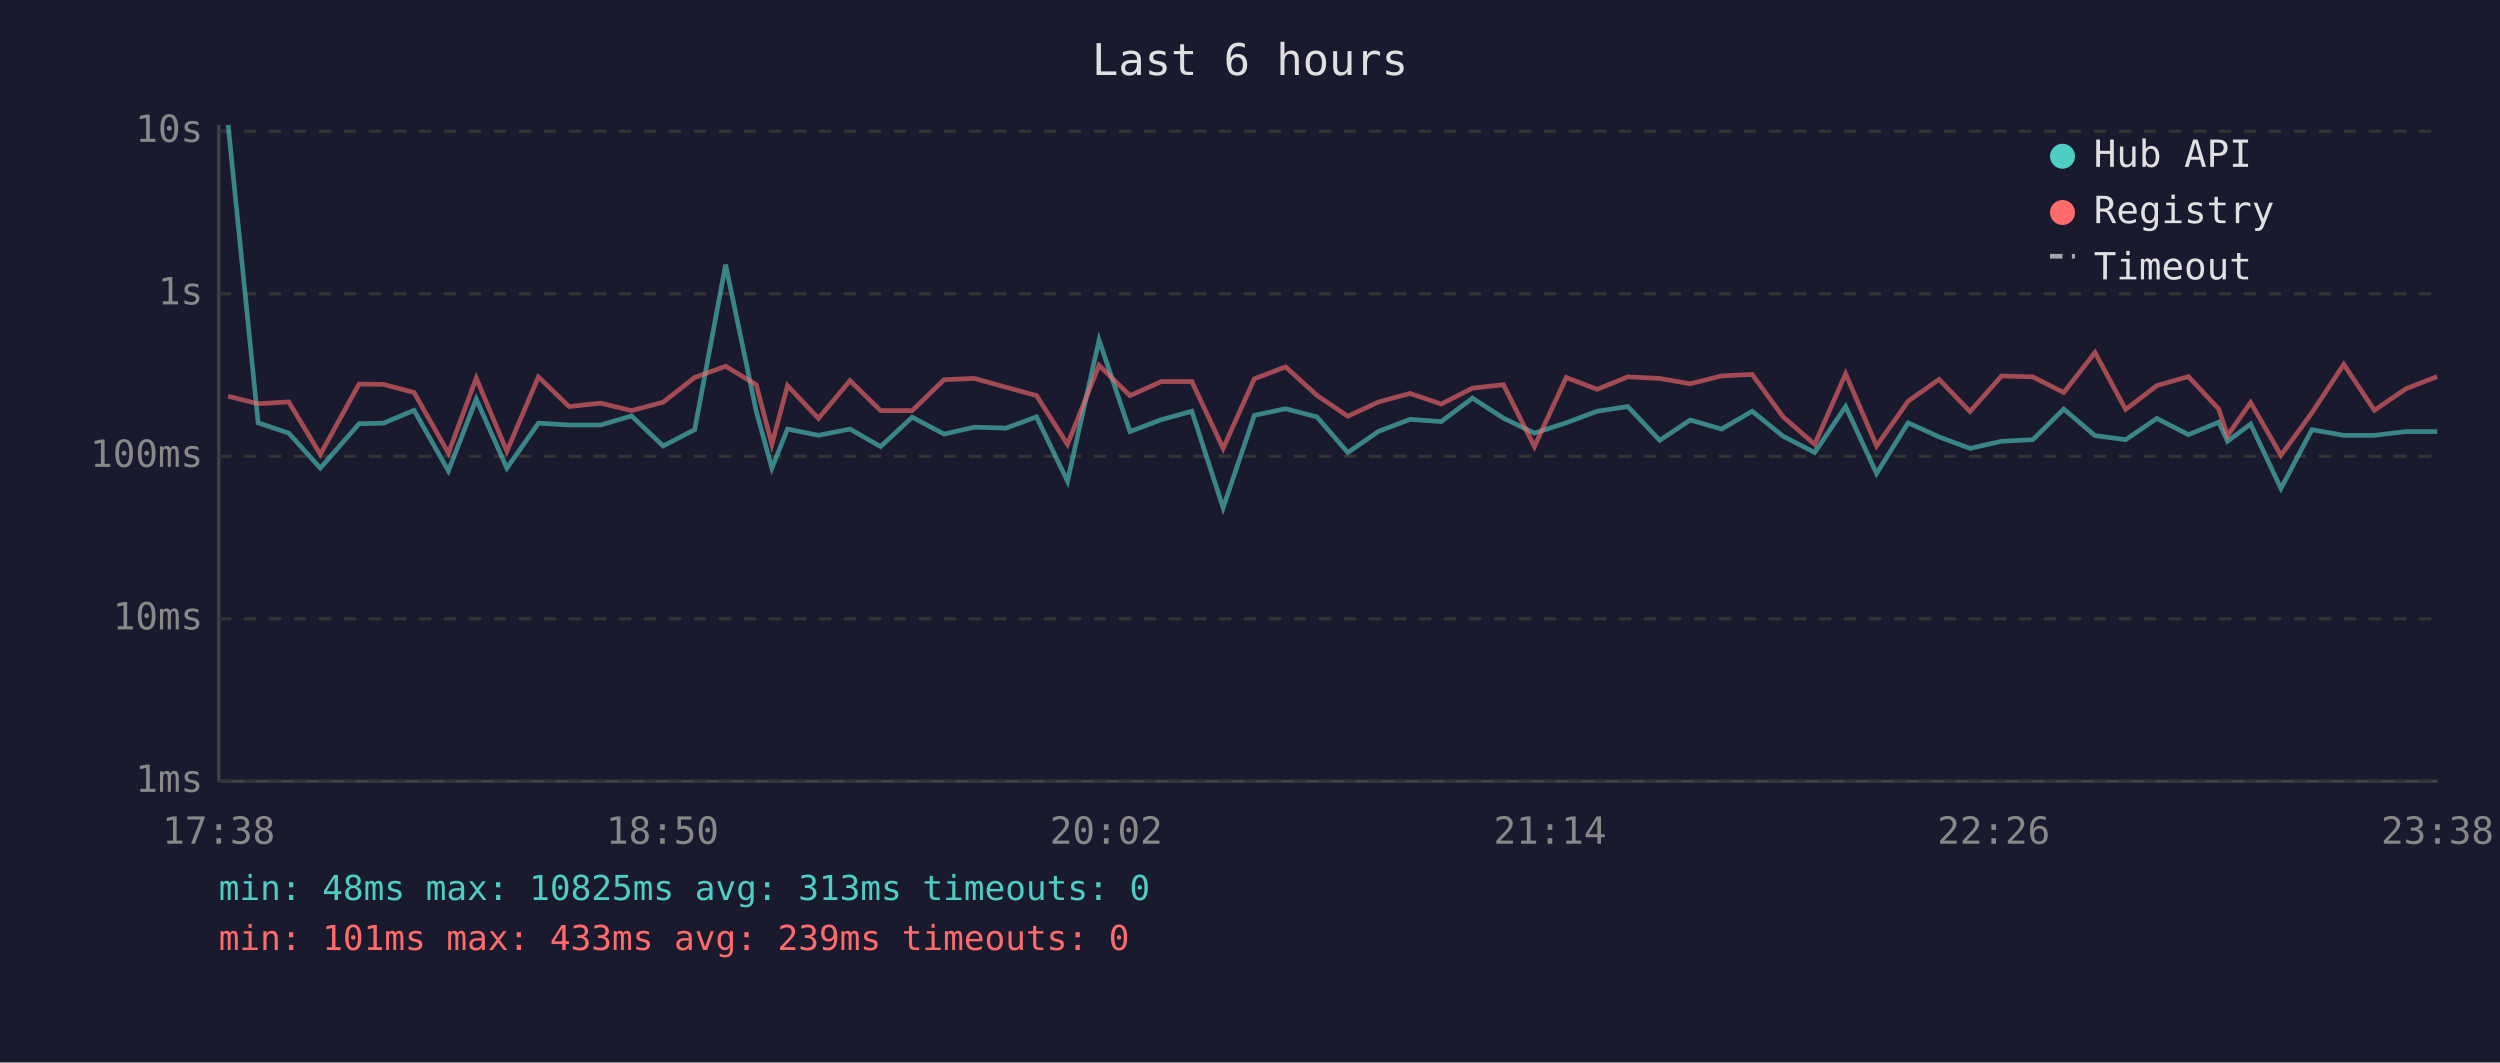
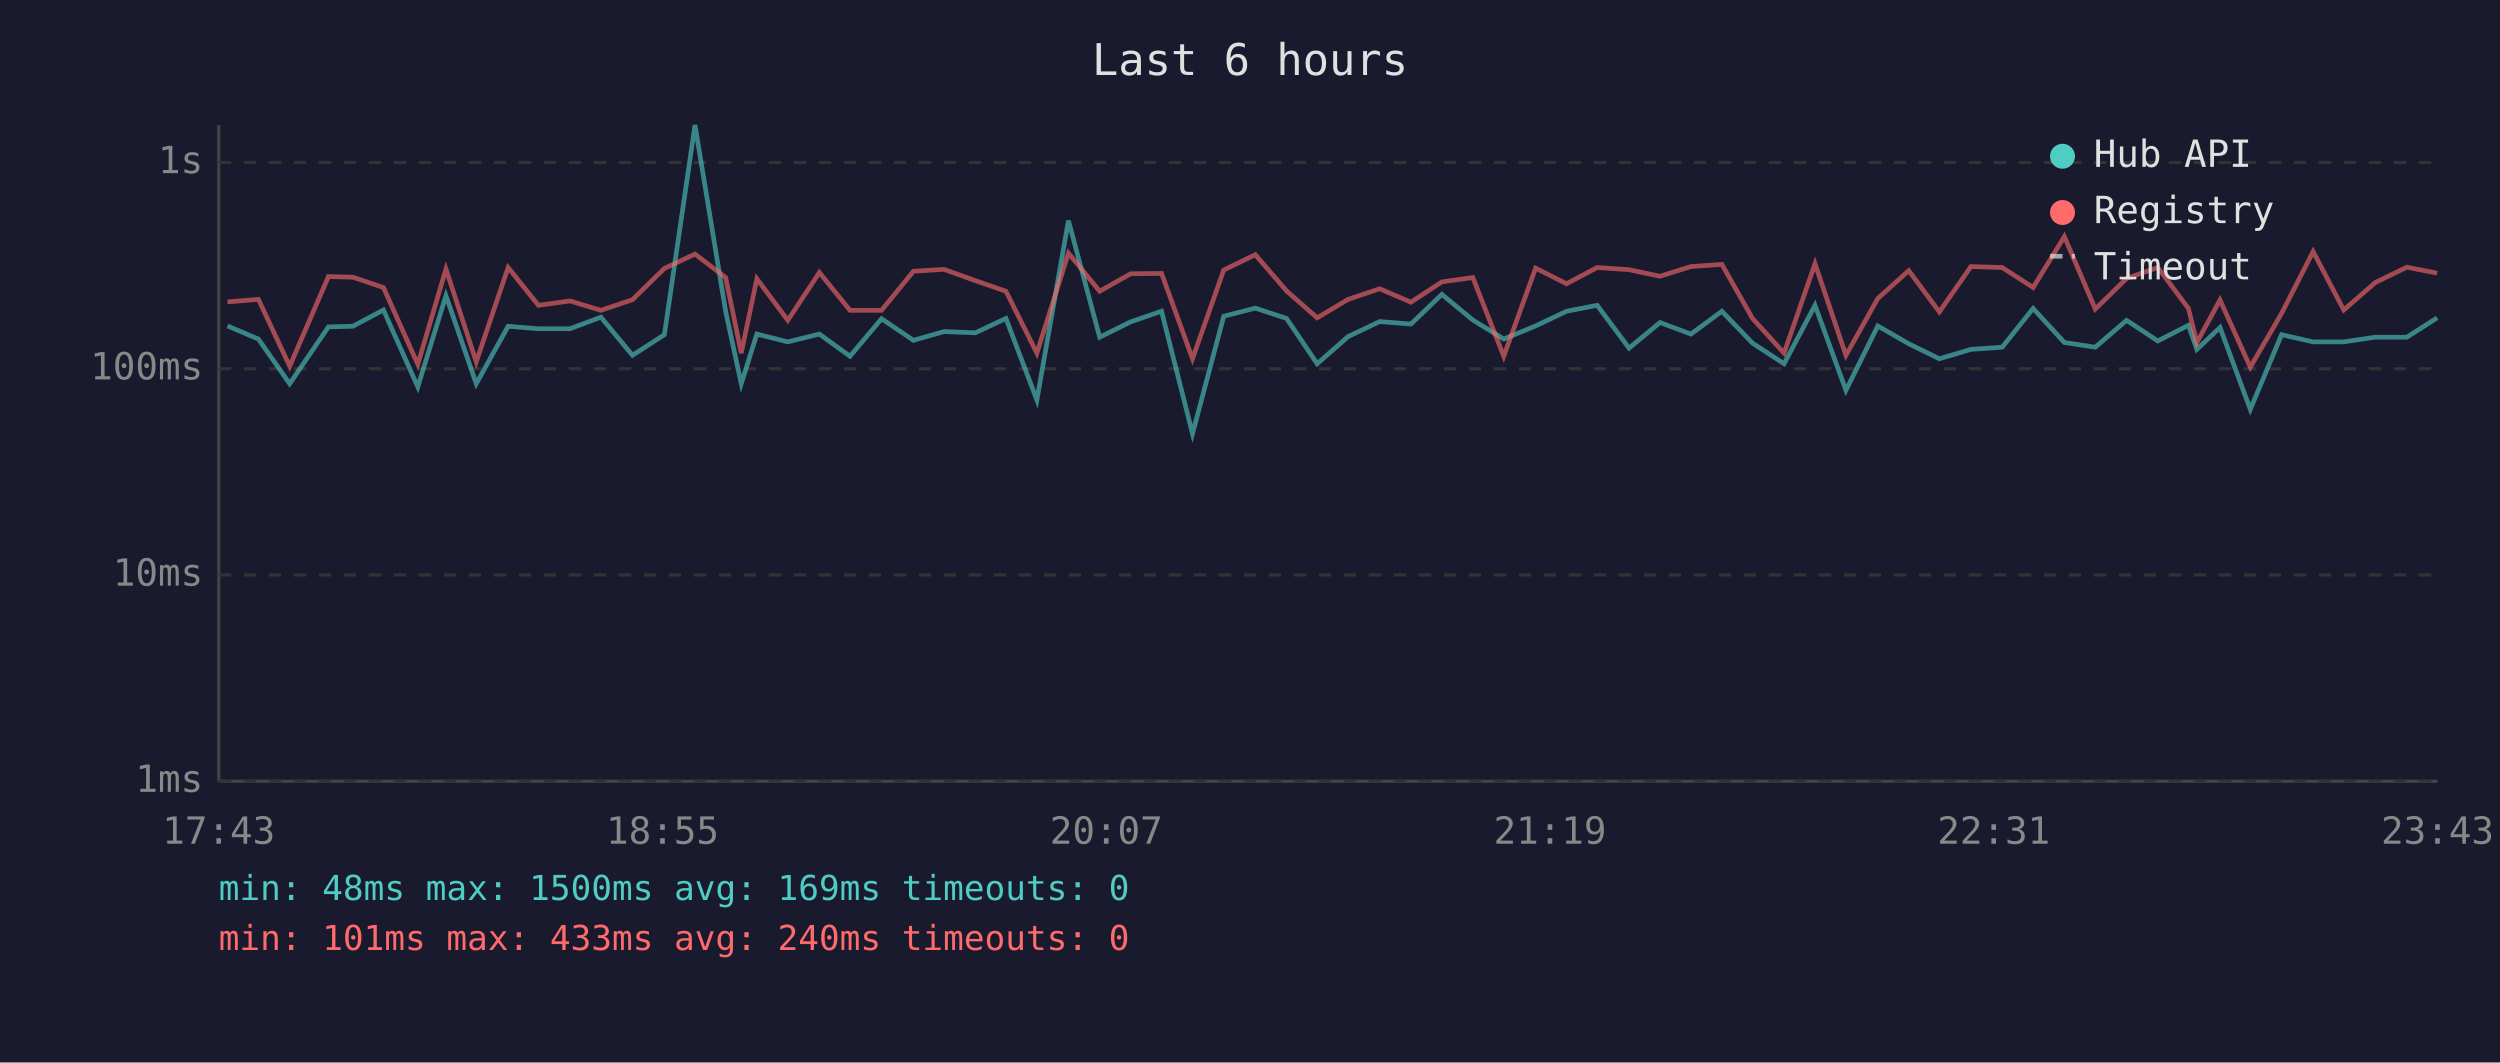
<svg xmlns="http://www.w3.org/2000/svg" viewBox="0 0 800 340" font-family="monospace" font-size="12">
  <rect width="800" height="340" fill="#1a1a2e" />
  <text x="400" y="24" fill="#e0e0e0" font-size="14" text-anchor="middle">Last 6 hours</text>
  <line x1="70" y1="40" x2="70" y2="250" stroke="#444" stroke-width="1" />
  <line x1="70" y1="250" x2="780" y2="250" stroke="#444" stroke-width="1" />
  <line x1="70" y1="250" x2="780" y2="250" stroke="#333" stroke-width="1" stroke-dasharray="4" />
  <text x="65" y="250" fill="#888" text-anchor="end" dominant-baseline="middle">1ms</text>
-   <line x1="70" y1="198" x2="780" y2="198" stroke="#333" stroke-width="1" stroke-dasharray="4" />
-   <text x="65" y="198" fill="#888" text-anchor="end" dominant-baseline="middle">10ms</text>
-   <line x1="70" y1="146" x2="780" y2="146" stroke="#333" stroke-width="1" stroke-dasharray="4" />
-   <text x="65" y="146" fill="#888" text-anchor="end" dominant-baseline="middle">100ms</text>
-   <line x1="70" y1="94" x2="780" y2="94" stroke="#333" stroke-width="1" stroke-dasharray="4" />
-   <text x="65" y="94" fill="#888" text-anchor="end" dominant-baseline="middle">1s</text>
-   <line x1="70" y1="42" x2="780" y2="42" stroke="#333" stroke-width="1" stroke-dasharray="4" />
-   <text x="65" y="42" fill="#888" text-anchor="end" dominant-baseline="middle">10s</text>
-   <text x="70" y="270" fill="#888" text-anchor="middle">17:38</text>
-   <text x="212" y="270" fill="#888" text-anchor="middle">18:50</text>
-   <text x="354" y="270" fill="#888" text-anchor="middle">20:02</text>
-   <text x="496" y="270" fill="#888" text-anchor="middle">21:14</text>
-   <text x="638" y="270" fill="#888" text-anchor="middle">22:26</text>
-   <text x="780" y="270" fill="#888" text-anchor="middle">23:38</text>
-   <polyline points="73.0,40.0 82.6,135.3 92.4,138.6 102.5,149.8 114.9,135.6 122.7,135.4 132.5,131.3 143.5,150.7 152.4,127.7 162.2,149.8 172.3,135.4 182.1,136.0 192.2,136.0 202.1,133.1 212.2,142.7 222.3,137.5 232.2,84.7 242.0,131.6 247.0,149.8 252.0,137.3 261.9,139.3 272.0,137.3 281.8,142.9 291.9,133.5 302.1,138.9 311.8,136.7 321.9,137.0 331.7,133.4 341.6,154.0 351.7,108.8 361.6,138.1 371.6,134.3 381.4,131.6 391.4,162.5 401.4,132.9 411.4,130.8 421.4,133.4 431.3,144.8 441.2,138.0 451.2,134.2 461.2,134.9 471.2,127.4 481.1,133.8 491.0,138.6 501.2,135.3 511.1,131.6 520.9,130.1 531.1,140.9 540.9,134.4 550.9,137.3 560.7,131.6 570.6,139.6 580.7,144.8 590.6,130.1 600.5,151.5 610.6,135.3 620.5,139.8 630.4,143.5 640.5,141.2 650.5,140.7 660.4,130.9 670.4,139.4 680.2,140.7 690.2,133.9 700.3,139.1 710.0,135.1 712.8,141.2 720.2,135.7 729.9,156.3 739.8,137.5 750.0,139.3 759.8,139.3 769.9,138.1 779.9,138.1" fill="none" stroke="#4ecdc4" stroke-width="1.5" opacity="0.6" />
-   <polyline points="73.0,126.8 82.6,129.2 92.4,128.6 102.5,145.4 114.9,122.9 122.7,123.0 132.5,125.6 143.5,145.0 152.4,121.0 162.2,144.4 172.3,120.6 182.1,130.1 192.2,129.0 202.1,131.4 212.2,128.7 222.3,120.8 232.2,117.2 242.0,123.1 247.0,142.2 252.0,123.4 261.9,133.9 272.0,121.8 281.8,131.4 291.9,131.4 302.1,121.5 311.8,121.1 321.9,123.9 331.7,126.6 341.6,142.2 351.7,116.9 361.6,126.6 371.6,122.1 381.4,122.1 391.4,143.5 401.4,121.2 411.4,117.4 421.4,126.5 431.3,133.2 441.2,128.6 451.2,125.9 461.2,129.3 471.2,124.2 481.1,123.1 491.0,142.9 501.2,120.8 511.1,124.6 520.9,120.6 531.1,121.1 540.9,122.8 550.9,120.3 560.7,119.8 570.6,133.4 580.7,142.2 590.6,119.6 600.5,142.7 610.6,128.4 620.5,121.4 630.4,131.7 640.5,120.3 650.5,120.6 660.4,125.6 670.4,112.8 680.2,131.0 690.2,123.4 700.3,120.5 710.0,130.9 712.8,139.4 720.2,128.8 729.9,145.7 739.8,132.1 750.0,116.6 759.8,131.3 769.9,124.4 779.9,120.5" fill="none" stroke="#ff6b6b" stroke-width="1.5" opacity="0.6" />
+   <line x1="70" y1="184" x2="780" y2="184" stroke="#333" stroke-width="1" stroke-dasharray="4" />
+   <text x="65" y="184" fill="#888" text-anchor="end" dominant-baseline="middle">10ms</text>
+   <line x1="70" y1="118" x2="780" y2="118" stroke="#333" stroke-width="1" stroke-dasharray="4" />
+   <text x="65" y="118" fill="#888" text-anchor="end" dominant-baseline="middle">100ms</text>
+   <line x1="70" y1="52" x2="780" y2="52" stroke="#333" stroke-width="1" stroke-dasharray="4" />
+   <text x="65" y="52" fill="#888" text-anchor="end" dominant-baseline="middle">1s</text>
+   <text x="70" y="270" fill="#888" text-anchor="middle">17:43</text>
+   <text x="212" y="270" fill="#888" text-anchor="middle">18:55</text>
+   <text x="354" y="270" fill="#888" text-anchor="middle">20:07</text>
+   <text x="496" y="270" fill="#888" text-anchor="middle">21:19</text>
+   <text x="638" y="270" fill="#888" text-anchor="middle">22:31</text>
+   <text x="780" y="270" fill="#888" text-anchor="middle">23:43</text>
+   <polyline points="72.8,104.3 82.7,108.5 92.7,122.8 105.1,104.6 112.9,104.4 122.7,99.2 133.7,123.8 142.7,94.6 152.4,122.8 162.6,104.4 172.3,105.2 182.4,105.2 192.3,101.5 202.4,113.7 212.6,107.1 222.4,40.0 232.2,99.6 237.2,122.8 242.2,106.9 252.1,109.4 262.2,106.9 272.0,114.0 282.1,102.0 292.3,108.9 302.1,106.1 312.1,106.5 321.9,101.9 331.8,128.0 341.9,70.6 351.9,107.9 361.8,103.0 371.7,99.6 381.6,138.8 391.6,101.2 401.7,98.6 411.7,101.9 421.5,116.4 431.4,107.7 441.5,102.9 451.5,103.7 461.4,94.2 471.3,102.4 481.2,108.5 491.4,104.3 501.3,99.6 511.1,97.7 521.3,111.4 531.2,103.2 541.1,106.9 551.0,99.6 560.8,109.8 570.9,116.4 580.8,97.7 590.7,124.9 600.9,104.3 610.8,110.0 620.6,114.8 630.7,111.8 640.7,111.1 650.6,98.7 660.6,109.6 670.5,111.1 680.5,102.5 690.5,109.1 700.3,104.1 703.0,111.8 710.4,104.8 720.1,131.0 730.1,107.1 740.2,109.4 750.0,109.4 760.1,107.9 770.2,107.9 779.9,101.7" fill="none" stroke="#4ecdc4" stroke-width="1.5" opacity="0.6" />
+   <polyline points="72.8,96.6 82.7,95.8 92.7,117.2 105.1,88.5 112.9,88.7 122.7,92.0 133.7,116.6 142.7,86.1 152.4,115.8 162.6,85.6 172.3,97.7 182.4,96.3 192.3,99.3 202.4,95.9 212.6,85.9 222.4,81.3 232.2,88.8 237.2,113.0 242.2,89.2 252.1,102.5 262.2,87.2 272.0,99.3 282.1,99.3 292.3,86.8 302.1,86.2 312.1,89.8 321.9,93.2 331.8,113.0 341.9,81.0 351.9,93.2 361.8,87.6 371.7,87.5 381.6,114.8 391.6,86.4 401.7,81.5 411.7,93.1 421.5,101.7 431.4,95.8 441.5,92.4 451.5,96.7 461.4,90.2 471.3,88.8 481.2,114.0 491.4,85.8 501.3,90.8 511.1,85.6 521.3,86.3 531.2,88.4 541.1,85.3 551.0,84.6 560.8,101.9 570.9,113.0 580.8,84.4 590.7,113.7 600.9,95.5 610.8,86.6 620.6,99.8 630.7,85.3 640.7,85.6 650.6,92.0 660.6,75.7 670.5,98.9 680.5,89.1 690.5,85.6 700.3,98.7 703.0,109.6 710.4,96.0 720.1,117.5 730.1,100.3 740.2,80.5 750.0,99.2 760.1,90.4 770.2,85.5 779.9,87.4" fill="none" stroke="#ff6b6b" stroke-width="1.5" opacity="0.6" />
  <circle cx="660" cy="50" r="4" fill="#4ecdc4" />
  <text x="670" y="50" fill="#e0e0e0" dominant-baseline="middle">Hub API</text>
  <circle cx="660" cy="68" r="4" fill="#ff6b6b" />
  <text x="670" y="68" fill="#e0e0e0" dominant-baseline="middle">Registry</text>
  <line x1="656" y1="82" x2="664" y2="82" stroke="#e0e0e0" stroke-width="1.5" stroke-dasharray="4,3" opacity="0.7" />
  <text x="670" y="86" fill="#e0e0e0" dominant-baseline="middle">Timeout</text>
-   <text x="70" y="288" fill="#4ecdc4" font-size="11">min: 48ms  max: 10825ms  avg: 313ms  timeouts: 0</text>
-   <text x="70" y="304" fill="#ff6b6b" font-size="11">min: 101ms  max: 433ms  avg: 239ms  timeouts: 0</text>
+   <text x="70" y="288" fill="#4ecdc4" font-size="11">min: 48ms  max: 1500ms  avg: 169ms  timeouts: 0</text>
+   <text x="70" y="304" fill="#ff6b6b" font-size="11">min: 101ms  max: 433ms  avg: 240ms  timeouts: 0</text>
</svg>
